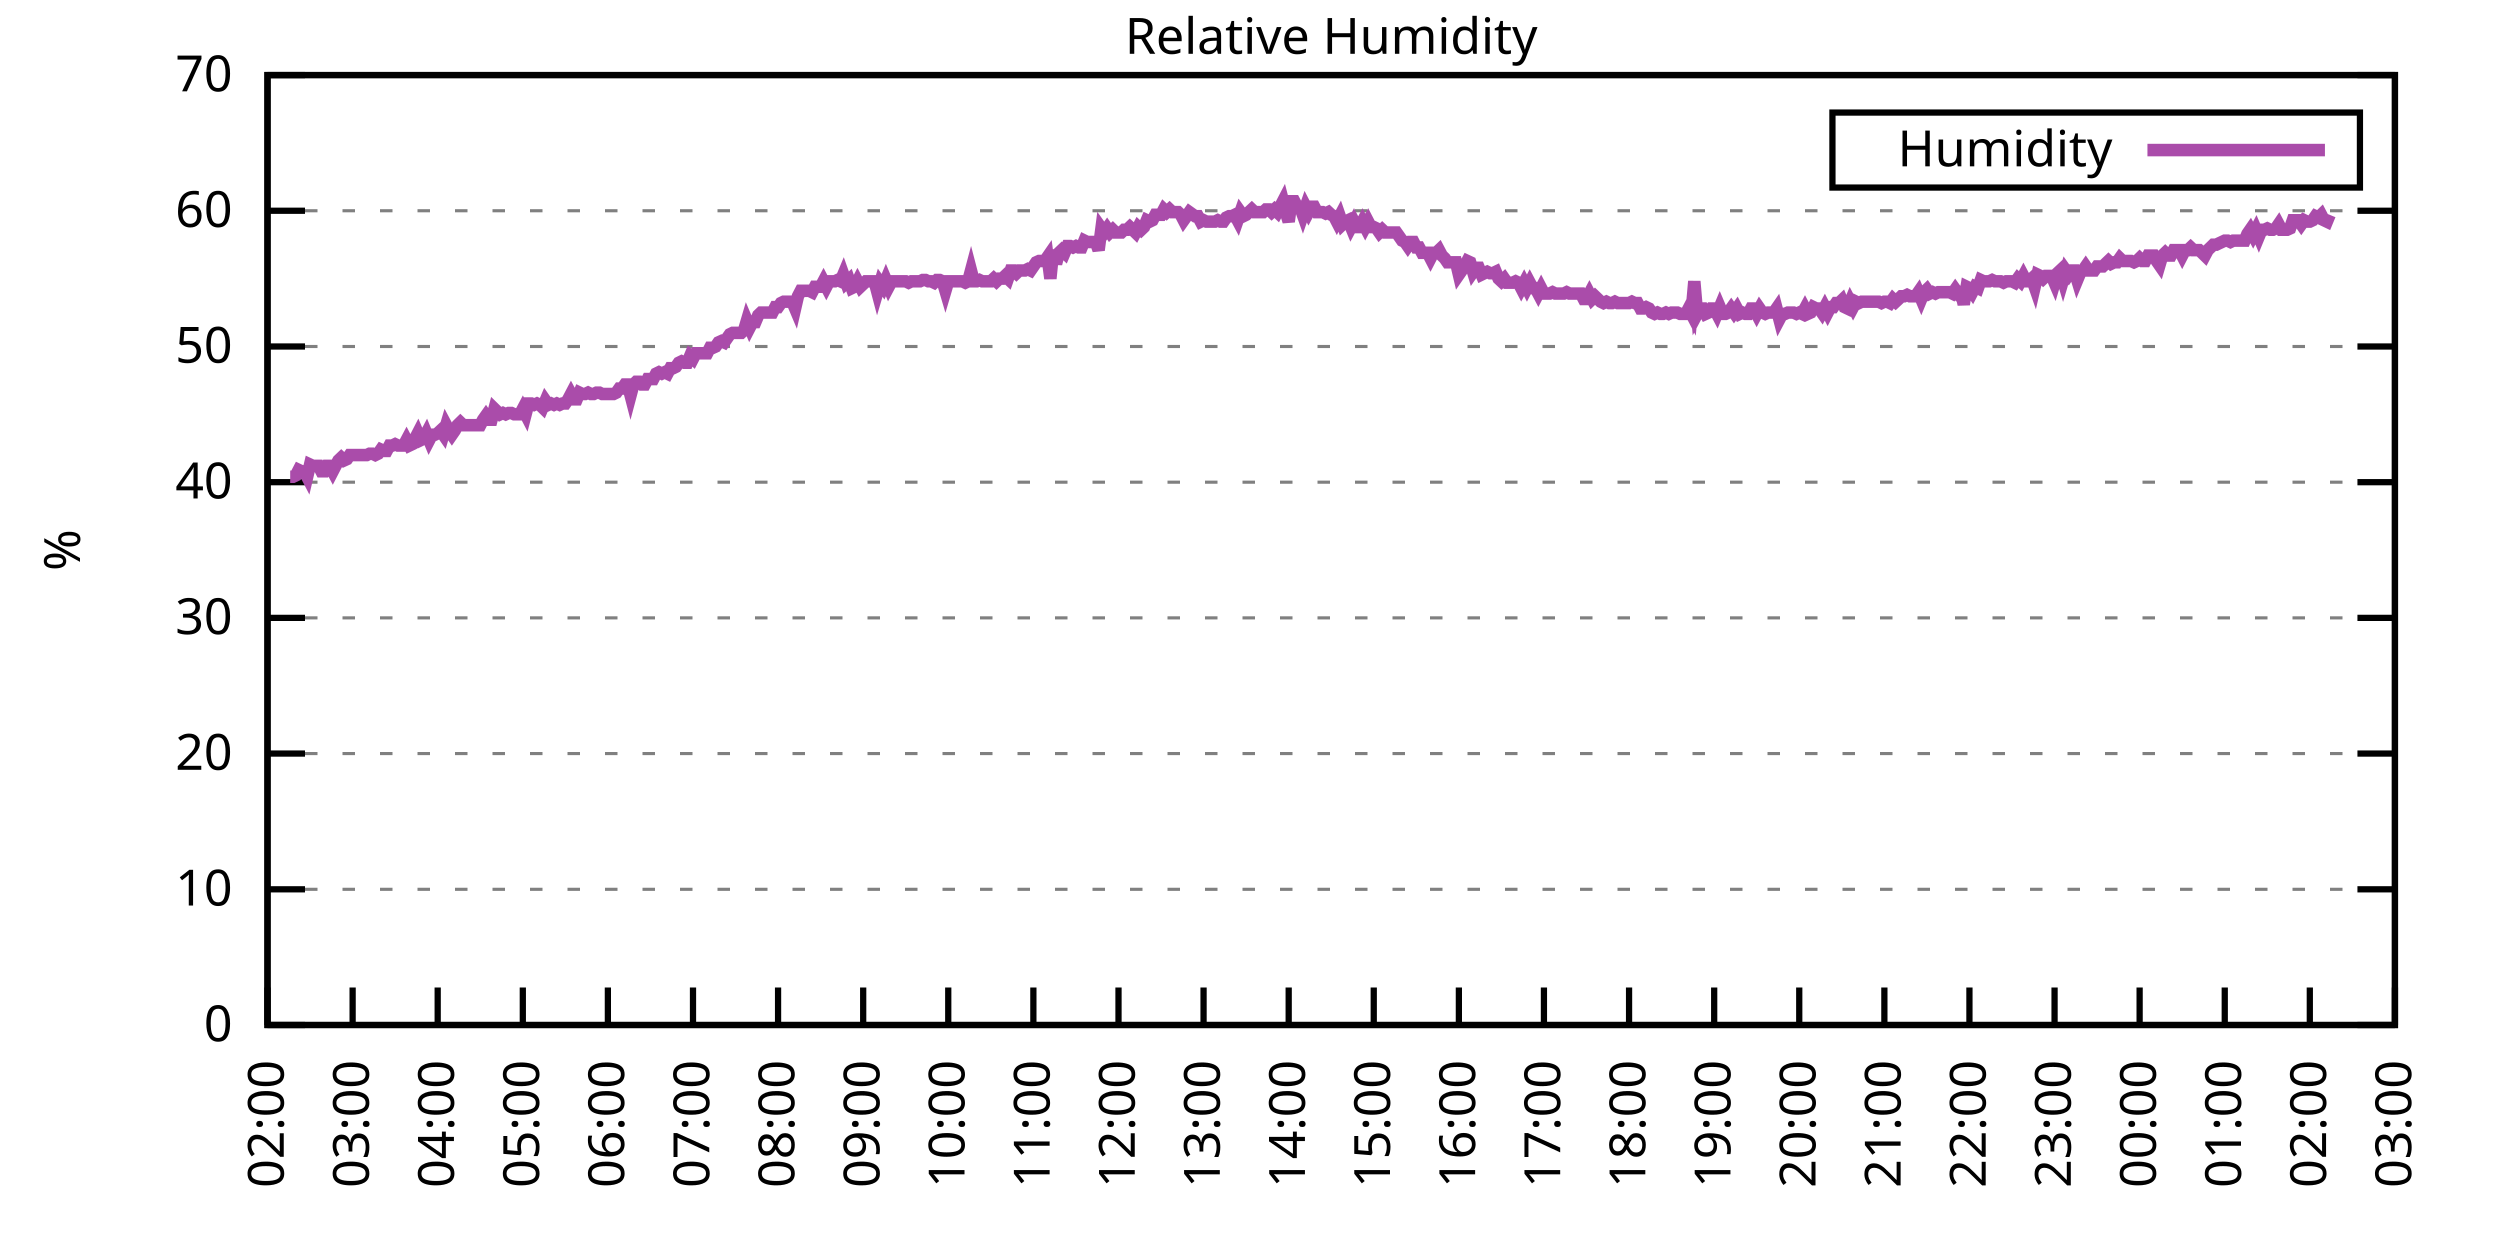
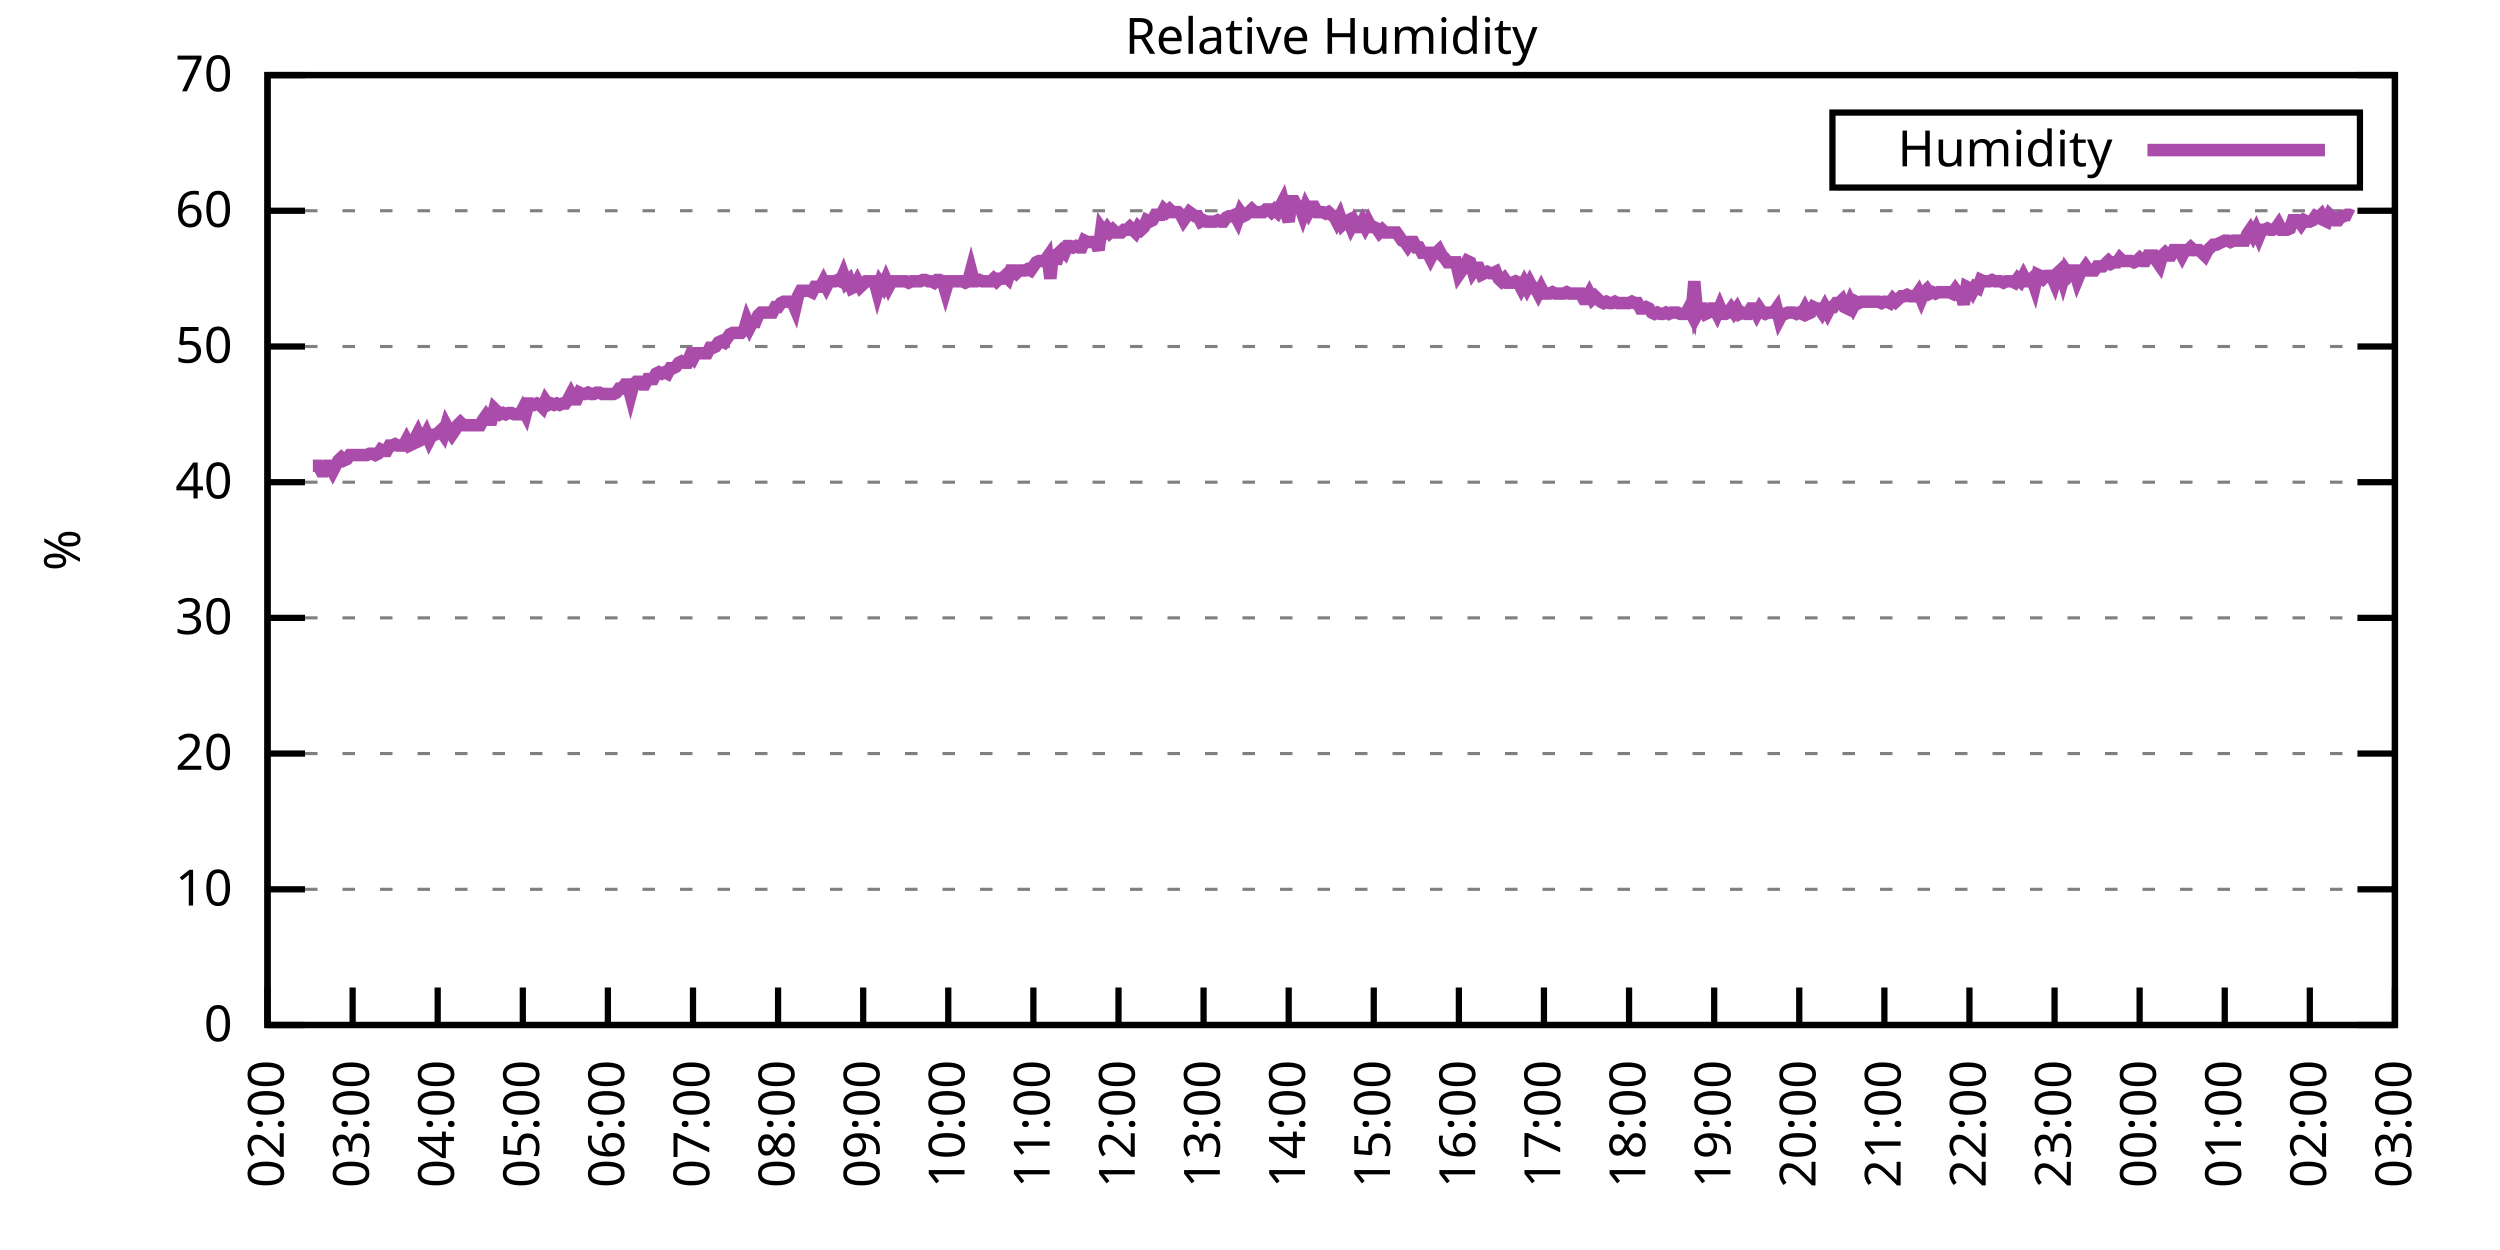
<svg xmlns="http://www.w3.org/2000/svg" xmlns:xlink="http://www.w3.org/1999/xlink" width="400" height="200" viewBox="0 0 400 200">
  <g id="gnuplot_canvas">
    <rect x="0" y="0" width="400" height="200" fill="none" />
    <defs>
      <circle id="gpDot" r="0.5" stroke-width="0.5" stroke="currentColor" />
      <path id="gpPt0" stroke-width="0.333" stroke="currentColor" d="M-1,0 h2 M0,-1 v2" />
      <path id="gpPt1" stroke-width="0.333" stroke="currentColor" d="M-1,-1 L1,1 M1,-1 L-1,1" />
      <path id="gpPt2" stroke-width="0.333" stroke="currentColor" d="M-1,0 L1,0 M0,-1 L0,1 M-1,-1 L1,1 M-1,1 L1,-1" />
      <rect id="gpPt3" stroke-width="0.333" stroke="currentColor" x="-1" y="-1" width="2" height="2" />
      <rect id="gpPt4" stroke-width="0.333" stroke="currentColor" fill="currentColor" x="-1" y="-1" width="2" height="2" />
      <circle id="gpPt5" stroke-width="0.333" stroke="currentColor" cx="0" cy="0" r="1" />
      <use xlink:href="#gpPt5" id="gpPt6" fill="currentColor" stroke="none" />
      <path id="gpPt7" stroke-width="0.333" stroke="currentColor" d="M0,-1.33 L-1.33,0.67 L1.33,0.67 z" />
      <use xlink:href="#gpPt7" id="gpPt8" fill="currentColor" stroke="none" />
      <use xlink:href="#gpPt7" id="gpPt9" stroke="currentColor" transform="rotate(180)" />
      <use xlink:href="#gpPt9" id="gpPt10" fill="currentColor" stroke="none" />
      <use xlink:href="#gpPt3" id="gpPt11" stroke="currentColor" transform="rotate(45)" />
      <use xlink:href="#gpPt11" id="gpPt12" fill="currentColor" stroke="none" />
      <path id="gpPt13" stroke-width="0.333" stroke="currentColor" d="M0,1.330 L1.265,0.411 L0.782,-1.067 L-0.782,-1.076 L-1.265,0.411 z" />
      <use xlink:href="#gpPt13" id="gpPt14" fill="currentColor" stroke="none" />
      <filter id="textbox" filterUnits="objectBoundingBox" x="0" y="0" height="1" width="1">
        <feFlood flood-color="white" flood-opacity="1" result="bgnd" />
        <feComposite in="SourceGraphic" in2="bgnd" operator="atop" />
      </filter>
      <filter id="greybox" filterUnits="objectBoundingBox" x="0" y="0" height="1" width="1">
        <feFlood flood-color="lightgrey" flood-opacity="1" result="grey" />
        <feComposite in="SourceGraphic" in2="grey" operator="atop" />
      </filter>
    </defs>
    <g fill="none" color="white" stroke="currentColor" stroke-width="1.00" stroke-linecap="butt" stroke-linejoin="miter">
</g>
    <g fill="none" color="black" stroke="currentColor" stroke-width="1.00" stroke-linecap="butt" stroke-linejoin="miter">
      <g stroke="none" shape-rendering="crispEdges">
        <polygon fill="rgb(255, 255, 255)" points="42.80,164.00 383.18,164.00 383.18,12.02 42.80,12.02 " />
      </g>
    </g>
    <g fill="none" color="black" stroke="currentColor" stroke-width="1.00" stroke-linecap="butt" stroke-linejoin="miter">
</g>
    <g fill="none" color="black" stroke="black" stroke-width="0.50" stroke-linecap="butt" stroke-linejoin="miter">
</g>
    <g fill="none" color="gray" stroke="currentColor" stroke-width="0.50" stroke-linecap="butt" stroke-linejoin="miter">
      <path stroke="gray" stroke-dasharray="2,4" class="gridline" d="M42.80,164.00 L383.19,164.00  " />
    </g>
    <g fill="none" color="gray" stroke="gray" stroke-width="1.00" stroke-linecap="butt" stroke-linejoin="miter">
</g>
    <g fill="none" color="black" stroke="currentColor" stroke-width="1.00" stroke-linecap="butt" stroke-linejoin="miter">
      <path stroke="black" d="M42.80,164.00 L48.80,164.00 M383.19,164.00 L377.19,164.00  " />
      <g transform="translate(37.20,166.60)" stroke="none" fill="black" font-family="Sans" font-size="8.00" text-anchor="end">
        <text>
          <tspan font-family="Sans"> 0</tspan>
        </text>
      </g>
    </g>
    <g fill="none" color="black" stroke="currentColor" stroke-width="1.00" stroke-linecap="butt" stroke-linejoin="miter">
</g>
    <g fill="none" color="black" stroke="black" stroke-width="0.50" stroke-linecap="butt" stroke-linejoin="miter">
</g>
    <g fill="none" color="gray" stroke="currentColor" stroke-width="0.50" stroke-linecap="butt" stroke-linejoin="miter">
      <path stroke="gray" stroke-dasharray="2,4" class="gridline" d="M42.80,142.29 L383.19,142.29  " />
    </g>
    <g fill="none" color="gray" stroke="gray" stroke-width="1.00" stroke-linecap="butt" stroke-linejoin="miter">
</g>
    <g fill="none" color="black" stroke="currentColor" stroke-width="1.00" stroke-linecap="butt" stroke-linejoin="miter">
      <path stroke="black" d="M42.80,142.29 L48.80,142.29 M383.19,142.29 L377.19,142.29  " />
      <g transform="translate(37.20,144.89)" stroke="none" fill="black" font-family="Sans" font-size="8.00" text-anchor="end">
        <text>
          <tspan font-family="Sans"> 10</tspan>
        </text>
      </g>
    </g>
    <g fill="none" color="black" stroke="currentColor" stroke-width="1.00" stroke-linecap="butt" stroke-linejoin="miter">
</g>
    <g fill="none" color="black" stroke="black" stroke-width="0.50" stroke-linecap="butt" stroke-linejoin="miter">
</g>
    <g fill="none" color="gray" stroke="currentColor" stroke-width="0.50" stroke-linecap="butt" stroke-linejoin="miter">
      <path stroke="gray" stroke-dasharray="2,4" class="gridline" d="M42.80,120.57 L383.19,120.57  " />
    </g>
    <g fill="none" color="gray" stroke="gray" stroke-width="1.00" stroke-linecap="butt" stroke-linejoin="miter">
</g>
    <g fill="none" color="black" stroke="currentColor" stroke-width="1.00" stroke-linecap="butt" stroke-linejoin="miter">
      <path stroke="black" d="M42.80,120.57 L48.80,120.57 M383.19,120.57 L377.19,120.57  " />
      <g transform="translate(37.20,123.17)" stroke="none" fill="black" font-family="Sans" font-size="8.00" text-anchor="end">
        <text>
          <tspan font-family="Sans"> 20</tspan>
        </text>
      </g>
    </g>
    <g fill="none" color="black" stroke="currentColor" stroke-width="1.00" stroke-linecap="butt" stroke-linejoin="miter">
</g>
    <g fill="none" color="black" stroke="black" stroke-width="0.50" stroke-linecap="butt" stroke-linejoin="miter">
</g>
    <g fill="none" color="gray" stroke="currentColor" stroke-width="0.50" stroke-linecap="butt" stroke-linejoin="miter">
      <path stroke="gray" stroke-dasharray="2,4" class="gridline" d="M42.80,98.86 L383.19,98.86  " />
    </g>
    <g fill="none" color="gray" stroke="gray" stroke-width="1.00" stroke-linecap="butt" stroke-linejoin="miter">
</g>
    <g fill="none" color="black" stroke="currentColor" stroke-width="1.00" stroke-linecap="butt" stroke-linejoin="miter">
      <path stroke="black" d="M42.80,98.86 L48.80,98.86 M383.19,98.86 L377.19,98.86  " />
      <g transform="translate(37.20,101.46)" stroke="none" fill="black" font-family="Sans" font-size="8.00" text-anchor="end">
        <text>
          <tspan font-family="Sans"> 30</tspan>
        </text>
      </g>
    </g>
    <g fill="none" color="black" stroke="currentColor" stroke-width="1.00" stroke-linecap="butt" stroke-linejoin="miter">
</g>
    <g fill="none" color="black" stroke="black" stroke-width="0.50" stroke-linecap="butt" stroke-linejoin="miter">
</g>
    <g fill="none" color="gray" stroke="currentColor" stroke-width="0.50" stroke-linecap="butt" stroke-linejoin="miter">
      <path stroke="gray" stroke-dasharray="2,4" class="gridline" d="M42.80,77.15 L383.19,77.15  " />
    </g>
    <g fill="none" color="gray" stroke="gray" stroke-width="1.00" stroke-linecap="butt" stroke-linejoin="miter">
</g>
    <g fill="none" color="black" stroke="currentColor" stroke-width="1.00" stroke-linecap="butt" stroke-linejoin="miter">
      <path stroke="black" d="M42.80,77.15 L48.80,77.15 M383.19,77.15 L377.19,77.15  " />
      <g transform="translate(37.20,79.75)" stroke="none" fill="black" font-family="Sans" font-size="8.00" text-anchor="end">
        <text>
          <tspan font-family="Sans"> 40</tspan>
        </text>
      </g>
    </g>
    <g fill="none" color="black" stroke="currentColor" stroke-width="1.00" stroke-linecap="butt" stroke-linejoin="miter">
</g>
    <g fill="none" color="black" stroke="black" stroke-width="0.50" stroke-linecap="butt" stroke-linejoin="miter">
</g>
    <g fill="none" color="gray" stroke="currentColor" stroke-width="0.50" stroke-linecap="butt" stroke-linejoin="miter">
      <path stroke="gray" stroke-dasharray="2,4" class="gridline" d="M42.80,55.44 L383.19,55.44  " />
    </g>
    <g fill="none" color="gray" stroke="gray" stroke-width="1.00" stroke-linecap="butt" stroke-linejoin="miter">
</g>
    <g fill="none" color="black" stroke="currentColor" stroke-width="1.00" stroke-linecap="butt" stroke-linejoin="miter">
      <path stroke="black" d="M42.80,55.44 L48.80,55.44 M383.19,55.44 L377.19,55.44  " />
      <g transform="translate(37.20,58.04)" stroke="none" fill="black" font-family="Sans" font-size="8.00" text-anchor="end">
        <text>
          <tspan font-family="Sans"> 50</tspan>
        </text>
      </g>
    </g>
    <g fill="none" color="black" stroke="currentColor" stroke-width="1.00" stroke-linecap="butt" stroke-linejoin="miter">
</g>
    <g fill="none" color="black" stroke="black" stroke-width="0.50" stroke-linecap="butt" stroke-linejoin="miter">
</g>
    <g fill="none" color="gray" stroke="currentColor" stroke-width="0.50" stroke-linecap="butt" stroke-linejoin="miter">
      <path stroke="gray" stroke-dasharray="2,4" class="gridline" d="M42.80,33.72 L383.19,33.72  " />
    </g>
    <g fill="none" color="gray" stroke="gray" stroke-width="1.00" stroke-linecap="butt" stroke-linejoin="miter">
</g>
    <g fill="none" color="black" stroke="currentColor" stroke-width="1.00" stroke-linecap="butt" stroke-linejoin="miter">
      <path stroke="black" d="M42.80,33.72 L48.80,33.72 M383.19,33.72 L377.19,33.72  " />
      <g transform="translate(37.20,36.32)" stroke="none" fill="black" font-family="Sans" font-size="8.00" text-anchor="end">
        <text>
          <tspan font-family="Sans"> 60</tspan>
        </text>
      </g>
    </g>
    <g fill="none" color="black" stroke="currentColor" stroke-width="1.00" stroke-linecap="butt" stroke-linejoin="miter">
</g>
    <g fill="none" color="black" stroke="black" stroke-width="0.50" stroke-linecap="butt" stroke-linejoin="miter">
</g>
    <g fill="none" color="gray" stroke="currentColor" stroke-width="0.50" stroke-linecap="butt" stroke-linejoin="miter">
      <path stroke="gray" stroke-dasharray="2,4" class="gridline" d="M42.80,12.01 L383.19,12.01  " />
    </g>
    <g fill="none" color="gray" stroke="gray" stroke-width="1.00" stroke-linecap="butt" stroke-linejoin="miter">
</g>
    <g fill="none" color="black" stroke="currentColor" stroke-width="1.00" stroke-linecap="butt" stroke-linejoin="miter">
      <path stroke="black" d="M42.80,12.01 L48.80,12.01 M383.19,12.01 L377.19,12.01  " />
      <g transform="translate(37.20,14.61)" stroke="none" fill="black" font-family="Sans" font-size="8.00" text-anchor="end">
        <text>
          <tspan font-family="Sans"> 70</tspan>
        </text>
      </g>
    </g>
    <g fill="none" color="black" stroke="currentColor" stroke-width="1.00" stroke-linecap="butt" stroke-linejoin="miter">
      <path stroke="black" d="M42.80,164.00 L42.80,158.00  " />
      <g transform="translate(45.40,169.60) rotate(270.00)" stroke="none" fill="black" font-family="Sans" font-size="8.00" text-anchor="end">
        <text>
          <tspan font-family="Sans">02:00</tspan>
        </text>
      </g>
    </g>
    <g fill="none" color="black" stroke="currentColor" stroke-width="1.00" stroke-linecap="butt" stroke-linejoin="miter">
      <path stroke="black" d="M56.42,164.00 L56.42,158.00  " />
      <g transform="translate(59.02,169.60) rotate(270.00)" stroke="none" fill="black" font-family="Sans" font-size="8.00" text-anchor="end">
        <text>
          <tspan font-family="Sans">03:00</tspan>
        </text>
      </g>
    </g>
    <g fill="none" color="black" stroke="currentColor" stroke-width="1.00" stroke-linecap="butt" stroke-linejoin="miter">
      <path stroke="black" d="M70.03,164.00 L70.03,158.00  " />
      <g transform="translate(72.63,169.60) rotate(270.00)" stroke="none" fill="black" font-family="Sans" font-size="8.00" text-anchor="end">
        <text>
          <tspan font-family="Sans">04:00</tspan>
        </text>
      </g>
    </g>
    <g fill="none" color="black" stroke="currentColor" stroke-width="1.00" stroke-linecap="butt" stroke-linejoin="miter">
      <path stroke="black" d="M83.65,164.00 L83.65,158.00  " />
      <g transform="translate(86.25,169.60) rotate(270.00)" stroke="none" fill="black" font-family="Sans" font-size="8.00" text-anchor="end">
        <text>
          <tspan font-family="Sans">05:00</tspan>
        </text>
      </g>
    </g>
    <g fill="none" color="black" stroke="currentColor" stroke-width="1.00" stroke-linecap="butt" stroke-linejoin="miter">
      <path stroke="black" d="M97.26,164.00 L97.26,158.00  " />
      <g transform="translate(99.86,169.60) rotate(270.00)" stroke="none" fill="black" font-family="Sans" font-size="8.00" text-anchor="end">
        <text>
          <tspan font-family="Sans">06:00</tspan>
        </text>
      </g>
    </g>
    <g fill="none" color="black" stroke="currentColor" stroke-width="1.00" stroke-linecap="butt" stroke-linejoin="miter">
      <path stroke="black" d="M110.88,164.00 L110.88,158.00  " />
      <g transform="translate(113.48,169.60) rotate(270.00)" stroke="none" fill="black" font-family="Sans" font-size="8.00" text-anchor="end">
        <text>
          <tspan font-family="Sans">07:00</tspan>
        </text>
      </g>
    </g>
    <g fill="none" color="black" stroke="currentColor" stroke-width="1.00" stroke-linecap="butt" stroke-linejoin="miter">
      <path stroke="black" d="M124.49,164.00 L124.49,158.00  " />
      <g transform="translate(127.09,169.60) rotate(270.00)" stroke="none" fill="black" font-family="Sans" font-size="8.00" text-anchor="end">
        <text>
          <tspan font-family="Sans">08:00</tspan>
        </text>
      </g>
    </g>
    <g fill="none" color="black" stroke="currentColor" stroke-width="1.00" stroke-linecap="butt" stroke-linejoin="miter">
      <path stroke="black" d="M138.11,164.00 L138.11,158.00  " />
      <g transform="translate(140.71,169.60) rotate(270.00)" stroke="none" fill="black" font-family="Sans" font-size="8.00" text-anchor="end">
        <text>
          <tspan font-family="Sans">09:00</tspan>
        </text>
      </g>
    </g>
    <g fill="none" color="black" stroke="currentColor" stroke-width="1.00" stroke-linecap="butt" stroke-linejoin="miter">
      <path stroke="black" d="M151.72,164.00 L151.72,158.00  " />
      <g transform="translate(154.32,169.60) rotate(270.00)" stroke="none" fill="black" font-family="Sans" font-size="8.00" text-anchor="end">
        <text>
          <tspan font-family="Sans">10:00</tspan>
        </text>
      </g>
    </g>
    <g fill="none" color="black" stroke="currentColor" stroke-width="1.00" stroke-linecap="butt" stroke-linejoin="miter">
      <path stroke="black" d="M165.34,164.00 L165.34,158.00  " />
      <g transform="translate(167.94,169.60) rotate(270.00)" stroke="none" fill="black" font-family="Sans" font-size="8.00" text-anchor="end">
        <text>
          <tspan font-family="Sans">11:00</tspan>
        </text>
      </g>
    </g>
    <g fill="none" color="black" stroke="currentColor" stroke-width="1.00" stroke-linecap="butt" stroke-linejoin="miter">
      <path stroke="black" d="M178.96,164.00 L178.96,158.00  " />
      <g transform="translate(181.56,169.60) rotate(270.00)" stroke="none" fill="black" font-family="Sans" font-size="8.00" text-anchor="end">
        <text>
          <tspan font-family="Sans">12:00</tspan>
        </text>
      </g>
    </g>
    <g fill="none" color="black" stroke="currentColor" stroke-width="1.00" stroke-linecap="butt" stroke-linejoin="miter">
      <path stroke="black" d="M192.57,164.00 L192.57,158.00  " />
      <g transform="translate(195.17,169.60) rotate(270.00)" stroke="none" fill="black" font-family="Sans" font-size="8.00" text-anchor="end">
        <text>
          <tspan font-family="Sans">13:00</tspan>
        </text>
      </g>
    </g>
    <g fill="none" color="black" stroke="currentColor" stroke-width="1.00" stroke-linecap="butt" stroke-linejoin="miter">
      <path stroke="black" d="M206.19,164.00 L206.19,158.00  " />
      <g transform="translate(208.79,169.60) rotate(270.00)" stroke="none" fill="black" font-family="Sans" font-size="8.00" text-anchor="end">
        <text>
          <tspan font-family="Sans">14:00</tspan>
        </text>
      </g>
    </g>
    <g fill="none" color="black" stroke="currentColor" stroke-width="1.00" stroke-linecap="butt" stroke-linejoin="miter">
      <path stroke="black" d="M219.80,164.00 L219.80,158.00  " />
      <g transform="translate(222.40,169.60) rotate(270.00)" stroke="none" fill="black" font-family="Sans" font-size="8.00" text-anchor="end">
        <text>
          <tspan font-family="Sans">15:00</tspan>
        </text>
      </g>
    </g>
    <g fill="none" color="black" stroke="currentColor" stroke-width="1.00" stroke-linecap="butt" stroke-linejoin="miter">
      <path stroke="black" d="M233.42,164.00 L233.42,158.00  " />
      <g transform="translate(236.02,169.60) rotate(270.00)" stroke="none" fill="black" font-family="Sans" font-size="8.00" text-anchor="end">
        <text>
          <tspan font-family="Sans">16:00</tspan>
        </text>
      </g>
    </g>
    <g fill="none" color="black" stroke="currentColor" stroke-width="1.00" stroke-linecap="butt" stroke-linejoin="miter">
      <path stroke="black" d="M247.03,164.00 L247.03,158.00  " />
      <g transform="translate(249.63,169.60) rotate(270.00)" stroke="none" fill="black" font-family="Sans" font-size="8.00" text-anchor="end">
        <text>
          <tspan font-family="Sans">17:00</tspan>
        </text>
      </g>
    </g>
    <g fill="none" color="black" stroke="currentColor" stroke-width="1.00" stroke-linecap="butt" stroke-linejoin="miter">
      <path stroke="black" d="M260.65,164.00 L260.65,158.00  " />
      <g transform="translate(263.25,169.60) rotate(270.00)" stroke="none" fill="black" font-family="Sans" font-size="8.00" text-anchor="end">
        <text>
          <tspan font-family="Sans">18:00</tspan>
        </text>
      </g>
    </g>
    <g fill="none" color="black" stroke="currentColor" stroke-width="1.00" stroke-linecap="butt" stroke-linejoin="miter">
      <path stroke="black" d="M274.27,164.00 L274.27,158.00  " />
      <g transform="translate(276.87,169.60) rotate(270.00)" stroke="none" fill="black" font-family="Sans" font-size="8.00" text-anchor="end">
        <text>
          <tspan font-family="Sans">19:00</tspan>
        </text>
      </g>
    </g>
    <g fill="none" color="black" stroke="currentColor" stroke-width="1.00" stroke-linecap="butt" stroke-linejoin="miter">
      <path stroke="black" d="M287.88,164.00 L287.88,158.00  " />
      <g transform="translate(290.48,169.60) rotate(270.00)" stroke="none" fill="black" font-family="Sans" font-size="8.00" text-anchor="end">
        <text>
          <tspan font-family="Sans">20:00</tspan>
        </text>
      </g>
    </g>
    <g fill="none" color="black" stroke="currentColor" stroke-width="1.00" stroke-linecap="butt" stroke-linejoin="miter">
      <path stroke="black" d="M301.50,164.00 L301.50,158.00  " />
      <g transform="translate(304.10,169.60) rotate(270.00)" stroke="none" fill="black" font-family="Sans" font-size="8.00" text-anchor="end">
        <text>
          <tspan font-family="Sans">21:00</tspan>
        </text>
      </g>
    </g>
    <g fill="none" color="black" stroke="currentColor" stroke-width="1.00" stroke-linecap="butt" stroke-linejoin="miter">
      <path stroke="black" d="M315.11,164.00 L315.11,158.00  " />
      <g transform="translate(317.71,169.60) rotate(270.00)" stroke="none" fill="black" font-family="Sans" font-size="8.00" text-anchor="end">
        <text>
          <tspan font-family="Sans">22:00</tspan>
        </text>
      </g>
    </g>
    <g fill="none" color="black" stroke="currentColor" stroke-width="1.00" stroke-linecap="butt" stroke-linejoin="miter">
      <path stroke="black" d="M328.73,164.00 L328.73,158.00  " />
      <g transform="translate(331.33,169.60) rotate(270.00)" stroke="none" fill="black" font-family="Sans" font-size="8.00" text-anchor="end">
        <text>
          <tspan font-family="Sans">23:00</tspan>
        </text>
      </g>
    </g>
    <g fill="none" color="black" stroke="currentColor" stroke-width="1.00" stroke-linecap="butt" stroke-linejoin="miter">
      <path stroke="black" d="M342.34,164.00 L342.34,158.00  " />
      <g transform="translate(344.94,169.60) rotate(270.00)" stroke="none" fill="black" font-family="Sans" font-size="8.00" text-anchor="end">
        <text>
          <tspan font-family="Sans">00:00</tspan>
        </text>
      </g>
    </g>
    <g fill="none" color="black" stroke="currentColor" stroke-width="1.00" stroke-linecap="butt" stroke-linejoin="miter">
      <path stroke="black" d="M355.96,164.00 L355.96,158.00  " />
      <g transform="translate(358.56,169.60) rotate(270.00)" stroke="none" fill="black" font-family="Sans" font-size="8.00" text-anchor="end">
        <text>
          <tspan font-family="Sans">01:00</tspan>
        </text>
      </g>
    </g>
    <g fill="none" color="black" stroke="currentColor" stroke-width="1.00" stroke-linecap="butt" stroke-linejoin="miter">
      <path stroke="black" d="M369.57,164.00 L369.57,158.00  " />
      <g transform="translate(372.17,169.60) rotate(270.00)" stroke="none" fill="black" font-family="Sans" font-size="8.00" text-anchor="end">
        <text>
          <tspan font-family="Sans">02:00</tspan>
        </text>
      </g>
    </g>
    <g fill="none" color="black" stroke="currentColor" stroke-width="1.00" stroke-linecap="butt" stroke-linejoin="miter">
      <path stroke="black" d="M383.19,164.00 L383.19,158.00  " />
      <g transform="translate(385.79,169.60) rotate(270.00)" stroke="none" fill="black" font-family="Sans" font-size="8.00" text-anchor="end">
        <text>
          <tspan font-family="Sans">03:00</tspan>
        </text>
      </g>
    </g>
    <g fill="none" color="black" stroke="currentColor" stroke-width="1.00" stroke-linecap="butt" stroke-linejoin="miter">
</g>
    <g fill="none" color="black" stroke="currentColor" stroke-width="1.00" stroke-linecap="butt" stroke-linejoin="miter">
      <path stroke="black" d="M42.80,12.01 L42.80,164.00 L383.19,164.00 L383.19,12.01 L42.80,12.01 Z  " />
    </g>
    <g fill="none" color="black" stroke="currentColor" stroke-width="1.00" stroke-linecap="butt" stroke-linejoin="miter">
</g>
    <g fill="none" color="black" stroke="currentColor" stroke-width="1.00" stroke-linecap="butt" stroke-linejoin="miter">
      <path stroke="black" d="M293.19,30.01 L293.19,18.01 L377.59,18.01 L377.59,30.01 L293.19,30.01 Z  " />
    </g>
    <g id="Relative_Humidity_plot_1">
      <g fill="none" color="white" stroke="black" stroke-width="2.00" stroke-linecap="butt" stroke-linejoin="miter">
</g>
      <g fill="none" color="black" stroke="currentColor" stroke-width="2.00" stroke-linecap="butt" stroke-linejoin="miter">
        <g transform="translate(337.99,26.61)" stroke="none" fill="black" font-family="Sans" font-size="8.00" text-anchor="end">
          <text>
            <tspan font-family="Sans">Humidity</tspan>
          </text>
        </g>
      </g>
      <g fill="none" color="black" stroke="currentColor" stroke-width="2.00" stroke-linecap="butt" stroke-linejoin="miter">
-         <path stroke="rgb(170,  76, 170)" d="M343.59,24.01 L371.99,24.01 M46.43,76.28 L46.88,76.28 L47.34,76.06 L47.79,75.19 L48.25,75.41 L48.70,75.41   L49.15,76.28 L49.61,74.33 L50.06,74.54 L50.52,74.54 L50.97,74.54 L51.42,75.41 L51.88,75.41 L52.33,74.54   L52.78,74.54 L53.24,75.41 L53.69,74.54 L54.15,73.67 L54.60,73.24 L55.05,73.67 L55.51,73.46 L55.96,72.81   L56.42,72.81 L56.87,72.81 L57.32,72.81 L57.78,72.81 L58.23,72.81 L58.68,72.81 L59.14,72.59 L59.59,72.59   L60.05,72.81 L60.50,72.59 L60.95,71.94 L61.41,72.15 L61.86,72.15 L62.32,71.29 L62.77,71.29 L63.22,71.07   L63.68,71.29 L64.13,71.29 L64.58,71.29 L65.04,70.42 L65.49,71.29 L65.95,71.07 L66.40,70.20 L66.85,69.33   L67.31,70.42 L67.76,70.20 L68.22,69.33 L68.67,70.42 L69.12,69.55 L69.58,69.55 L70.03,69.33 L70.49,68.90   L70.94,69.55 L71.39,68.03 L71.85,68.90 L72.30,69.55 L72.75,68.90 L73.21,68.03 L73.66,67.59 L74.12,68.03   L74.57,68.03 L75.02,68.03 L75.48,68.03 L75.93,68.03 L76.39,68.03 L76.84,68.03 L77.29,67.16 L77.75,66.51   L78.20,67.16 L78.65,67.16 L79.11,65.42 L79.56,65.86 L80.02,66.29 L80.47,66.08 L80.92,66.29 L81.38,66.08   L81.83,66.08 L82.29,66.29 L82.74,66.29 L83.19,66.29 L83.65,65.42 L84.10,66.29 L84.55,64.56 L85.01,64.56   L85.46,64.77 L85.92,64.56 L86.37,64.77 L86.82,65.21 L87.28,64.12 L87.73,64.77 L88.19,64.56 L88.64,64.77   L89.09,64.56 L89.55,64.77 L90.00,64.56 L90.45,64.56 L90.91,63.90 L91.36,63.04 L91.82,63.90 L92.27,63.90   L92.72,62.82 L93.18,63.04 L93.63,63.04 L94.09,62.82 L94.54,63.04 L94.99,63.04 L95.45,62.82 L95.90,62.82   L96.35,63.04 L96.81,63.04 L97.26,63.04 L97.72,63.04 L98.17,63.04 L98.62,62.82 L99.08,62.17 L99.53,62.17   L99.99,61.52 L100.44,61.52 L100.89,63.25 L101.35,61.52 L101.80,61.08 L102.25,61.08 L102.71,61.52 L103.16,61.52   L103.62,60.65 L104.07,60.65 L104.52,60.65 L104.98,59.78 L105.43,59.56 L105.89,59.78 L106.34,59.56 L106.79,59.78   L107.25,58.91 L107.70,58.91 L108.15,58.69 L108.61,58.04 L109.06,57.82 L109.52,58.04 L109.97,58.04 L110.42,56.96   L110.88,57.39 L111.33,56.52 L111.79,56.52 L112.24,56.52 L112.69,56.52 L113.15,56.52 L113.60,55.65 L114.05,55.65   L114.51,55.44 L114.96,54.78 L115.42,54.57 L115.87,54.78 L116.32,54.13 L116.78,53.48 L117.23,53.26 L117.69,53.26   L118.14,53.26 L118.59,53.26 L119.05,52.83 L119.50,51.31 L119.96,52.40 L120.41,51.53 L120.86,51.53 L121.32,50.44   L121.77,50.01 L122.22,50.01 L122.68,50.01 L123.13,50.01 L123.59,50.01 L124.04,49.14 L124.49,49.14 L124.95,48.49   L125.40,48.27 L125.86,48.27 L126.31,48.27 L126.76,48.27 L127.22,49.36 L127.67,47.40 L128.12,46.53 L128.58,46.53   L129.03,46.53 L129.49,46.53 L129.94,46.75 L130.39,45.88 L130.85,45.88 L131.30,45.88 L131.76,45.01 L132.21,45.88   L132.66,45.01 L133.12,45.01 L133.57,45.01 L134.02,44.80 L134.48,45.01 L134.93,43.93 L135.39,45.23 L135.84,44.80   L136.29,46.10 L136.75,45.88 L137.20,45.01 L137.66,45.88 L138.11,45.45 L138.56,45.01 L139.02,45.01 L139.47,45.01   L139.92,45.01 L140.38,46.75 L140.83,45.23 L141.29,45.88 L141.74,44.80 L142.19,45.88 L142.65,45.01 L143.10,45.01   L143.56,45.01 L144.01,45.01 L144.46,45.01 L144.92,45.01 L145.37,45.23 L145.82,45.01 L146.28,45.01 L146.73,45.01   L147.19,45.01 L147.64,44.80 L148.09,44.80 L148.55,45.01 L149.00,45.01 L149.46,45.23 L149.91,44.80 L150.36,44.80   L150.82,45.01 L151.27,46.53 L151.72,45.01 L152.18,45.01 L152.63,45.01 L153.09,45.01 L153.54,45.01 L153.99,45.01   L154.45,45.23 L154.90,45.01 L155.36,43.28 L155.81,45.01 L156.26,45.01 L156.72,44.80 L157.17,45.01 L157.62,45.01   L158.08,45.01 L158.53,45.01 L158.99,44.58 L159.44,45.01 L159.89,44.58 L160.35,44.58 L160.80,44.15 L161.26,44.58   L161.71,43.28 L162.16,43.28 L162.62,43.71 L163.07,43.28 L163.52,43.28 L163.98,43.28 L164.43,43.06 L164.89,43.28   L165.34,42.63 L165.79,41.97 L166.25,41.76 L166.70,41.76 L167.16,41.76 L167.61,41.11 L168.06,44.58 L168.52,40.02   L168.97,42.19 L169.43,40.45 L169.88,40.02 L170.33,40.45 L170.79,39.37 L171.24,39.37 L171.69,39.59 L172.15,39.37   L172.60,39.59 L173.06,39.59 L173.51,38.50 L173.96,38.72 L174.42,38.72 L174.87,38.72 L175.33,38.72 L175.78,40.02   L176.23,36.55 L176.69,37.20 L177.14,36.55 L177.59,37.20 L178.05,36.76 L178.50,37.20 L178.96,37.20 L179.41,37.20   L179.86,36.76 L180.32,36.76 L180.77,36.33 L181.23,36.76 L181.68,37.20 L182.13,36.33 L182.59,36.76 L183.04,36.33   L183.49,35.24 L183.95,35.46 L184.40,35.24 L184.86,34.37 L185.31,34.37 L185.76,34.37 L186.22,33.51 L186.67,33.94   L187.13,33.51 L187.58,33.94 L188.03,33.94 L188.49,33.94 L188.94,34.37 L189.39,35.24 L189.85,34.59 L190.30,33.94   L191.21,34.59 L191.66,34.59 L192.12,35.46 L192.57,35.24 L193.03,35.46 L193.48,35.46 L193.93,35.46 L194.39,35.46   L194.84,35.24 L195.29,35.46 L195.75,35.46 L196.20,34.81 L196.66,34.59 L197.11,34.59 L197.56,34.37 L198.02,35.24   L198.47,33.94 L198.93,34.59 L199.38,34.37 L199.83,33.94 L200.29,33.51 L200.74,33.94 L201.19,33.94 L201.65,33.94   L202.10,33.94 L202.56,33.51 L203.01,33.51 L203.46,33.94 L203.92,33.51 L204.37,33.94 L204.83,33.07 L205.28,32.20   L205.73,33.94 L206.19,35.46 L206.64,32.20 L207.09,32.20 L207.55,33.07 L208.00,33.07 L208.46,34.37 L208.91,33.07   L209.36,33.94 L209.82,33.07 L210.27,33.07 L210.73,33.94 L211.18,33.94 L211.63,33.94 L212.09,34.16 L212.54,33.94   L213.00,34.37 L213.45,34.59 L213.90,35.46 L214.36,34.59 L214.81,35.89 L215.26,35.46 L215.72,35.24 L216.17,36.33   L216.63,35.46 L217.08,36.33 L217.53,36.33 L217.99,35.46 L218.44,36.33 L218.90,35.46 L219.35,36.33 L219.80,36.33   L220.26,36.55 L220.71,37.20 L221.16,36.76 L221.62,37.20 L222.07,37.20 L222.53,37.20 L222.98,37.20 L223.43,37.20   L223.89,37.85 L224.34,38.50 L224.80,38.72 L225.25,39.37 L225.70,38.72 L226.16,38.72 L226.61,39.59 L227.06,39.59   L227.52,40.45 L227.97,40.45 L228.43,40.45 L228.88,41.32 L229.33,40.45 L229.79,40.45 L230.24,40.02 L230.70,40.89   L231.15,41.32 L231.60,41.97 L232.06,41.97 L232.51,41.97 L232.96,41.97 L233.42,43.93 L233.87,43.28 L234.33,42.63   L234.78,41.76 L235.23,41.97 L235.69,43.49 L236.14,42.84 L236.60,42.84 L237.05,43.93 L237.50,43.71 L237.96,43.49   L238.41,43.71 L238.86,43.71 L239.32,43.49 L239.77,44.58 L240.23,45.01 L240.68,44.58 L241.13,45.23 L241.59,45.23   L242.04,45.23 L242.50,45.01 L242.95,45.23 L243.40,46.10 L243.86,45.23 L244.31,46.10 L244.76,45.23 L245.22,46.10   L245.67,46.10 L246.13,46.97 L246.58,46.10 L247.03,46.97 L247.49,46.97 L247.94,46.97 L248.40,46.75 L248.85,46.97   L249.30,46.97 L249.76,46.97 L250.21,46.97 L250.66,46.75 L251.12,46.97 L251.57,46.97 L252.03,46.97 L252.48,46.97   L252.93,46.97 L253.39,47.84 L253.84,47.84 L254.30,46.97 L254.75,47.84 L255.20,47.40 L255.66,47.84 L256.11,48.27   L256.56,48.49 L257.02,48.27 L257.47,48.49 L257.93,48.49 L258.38,48.27 L258.83,48.49 L259.29,48.49 L259.74,48.49   L260.20,48.49 L260.65,48.49 L261.10,48.27 L261.56,48.49 L262.01,48.49 L262.47,49.36 L262.92,49.36 L263.37,49.14   L263.83,49.36 L264.28,50.01 L264.73,50.22 L265.19,50.01 L265.64,50.22 L266.10,50.22 L266.55,50.01 L267.00,50.22   L267.46,50.01 L267.91,50.01 L268.37,50.01 L268.82,50.22 L269.27,50.22 L269.73,50.22 L270.18,49.36 L270.63,50.22   L271.09,45.01 L271.54,50.22 L272.00,49.36 L272.45,49.36 L272.90,50.22 L273.36,50.01 L273.81,49.36 L274.27,49.36   L274.72,50.22 L275.17,49.14 L275.63,50.22 L276.08,50.22 L276.53,50.01 L276.99,49.36 L277.44,50.01 L277.90,49.36   L278.35,50.22 L278.80,50.01 L279.26,50.22 L279.71,50.22 L280.17,49.36 L280.62,49.36 L281.07,50.22 L281.53,49.36   L281.98,50.01 L282.43,50.22 L282.89,50.01 L283.34,50.01 L283.80,50.01 L284.25,49.36 L284.70,51.09 L285.16,50.22   L285.61,50.22 L286.07,50.01 L286.52,50.01 L286.97,50.01 L287.43,50.22 L287.88,50.01 L288.33,50.22 L288.79,49.36   L289.24,50.22 L289.70,50.01 L290.15,49.14 L290.60,49.36 L291.06,49.36 L291.51,50.01 L291.97,49.14 L292.42,50.01   L292.87,49.14 L293.33,49.14 L293.78,48.49 L294.23,48.49 L294.69,48.05 L295.14,49.14 L295.60,49.36 L296.05,48.27   L296.50,49.14 L296.96,48.27 L297.41,48.49 L297.87,48.27 L298.32,48.27 L298.77,48.27 L299.23,48.27 L299.68,48.27   L300.13,48.27 L300.59,48.27 L301.04,48.49 L301.50,48.27 L301.95,48.27 L302.40,48.49 L302.86,47.84 L303.31,48.27   L303.77,47.84 L304.22,47.40 L304.67,47.40 L305.13,47.18 L305.58,47.40 L306.03,47.40 L306.49,47.40 L306.94,46.75   L307.40,47.84 L307.85,46.75 L308.30,46.32 L308.76,46.97 L309.21,46.75 L309.67,46.97 L310.12,46.75 L310.57,46.75   L311.03,46.75 L311.48,46.75 L311.94,46.75 L312.39,46.97 L312.84,46.32 L313.30,46.97 L313.75,46.75 L314.20,48.70   L314.66,45.88 L315.11,46.10 L315.57,46.75 L316.02,45.88 L316.47,46.10 L316.93,44.80 L317.38,45.01 L317.84,45.01   L318.29,45.01 L318.74,44.80 L319.20,45.01 L319.65,45.01 L320.10,45.01 L320.56,45.23 L321.01,45.01 L321.47,45.01   L321.92,45.01 L322.37,45.23 L322.83,44.58 L323.28,45.01 L323.74,44.15 L324.19,45.01 L324.64,45.01 L325.10,44.58   L325.55,45.88 L326.00,43.93 L326.46,44.15 L326.91,44.58 L327.37,44.15 L327.82,44.15 L328.27,44.15 L328.73,45.23   L329.18,43.71 L329.64,43.28 L330.09,44.80 L330.54,43.28 L331.00,43.93 L331.45,43.28 L331.90,43.28 L332.36,44.80   L332.81,43.71 L333.27,43.28 L333.72,42.63 L334.17,43.28 L334.63,43.28 L335.08,43.28 L335.54,42.63 L335.99,42.63   L336.44,42.63 L336.90,42.19 L337.35,41.76 L337.80,42.19 L338.26,41.97 L338.71,41.97 L339.17,41.32 L339.62,41.76   L340.07,41.76 L340.53,41.76 L340.98,41.76 L341.44,41.97 L341.89,41.76 L342.34,41.32 L342.80,41.76 L343.25,41.76   L343.70,40.89 L344.16,40.89 L344.61,40.89 L345.07,41.76 L345.52,42.41 L345.97,40.89 L346.43,40.45 L346.88,40.89   L347.34,40.89 L347.79,40.02 L348.24,40.02 L348.70,40.02 L349.15,40.89 L349.60,40.02 L350.06,40.02 L350.51,39.59   L350.97,40.02 L351.42,40.02 L351.87,40.02 L352.33,40.45 L352.78,40.89 L353.24,40.02 L353.69,39.59 L354.14,39.15   L354.60,39.15 L355.05,38.93 L355.50,38.72 L355.96,38.50 L356.41,38.50 L356.87,38.72 L357.32,38.50 L357.77,38.50   L358.23,38.50 L358.68,38.50 L359.14,38.50 L359.59,37.41 L360.04,36.76 L360.50,37.63 L360.95,36.76 L361.41,37.85   L361.86,36.76 L362.31,36.76 L362.77,36.55 L363.22,36.76 L363.67,36.76 L364.13,36.55 L364.58,35.89 L365.04,36.76   L365.49,36.76 L365.94,36.76 L366.40,36.55 L366.85,35.24 L367.31,35.24 L367.76,35.24 L368.21,35.89 L368.67,35.24   L369.12,35.46 L369.57,35.46 L370.03,35.24 L370.48,34.59 L370.94,34.81 L371.39,34.37 L371.84,35.24 L372.30,35.46   L372.75,34.37  " />
+         <path stroke="rgb(170,  76, 170)" d="M343.59,24.01 L371.99,24.01 M50.06,74.54 L50.52,74.54 L50.97,74.54 L51.42,75.41 L51.88,75.41 L52.33,74.54   L52.78,74.54 L53.24,75.41 L53.69,74.54 L54.15,73.67 L54.60,73.24 L55.05,73.67 L55.51,73.46 L55.96,72.81   L56.42,72.81 L56.87,72.81 L57.32,72.81 L57.78,72.81 L58.23,72.81 L58.68,72.81 L59.14,72.59 L59.59,72.59   L60.05,72.81 L60.50,72.59 L60.95,71.94 L61.41,72.15 L61.86,72.15 L62.32,71.29 L62.77,71.29 L63.22,71.07   L63.68,71.29 L64.13,71.29 L64.58,71.29 L65.04,70.42 L65.49,71.29 L65.95,71.07 L66.40,70.20 L66.85,69.33   L67.31,70.42 L67.76,70.20 L68.22,69.33 L68.67,70.42 L69.12,69.55 L69.58,69.55 L70.03,69.33 L70.49,68.90   L70.94,69.55 L71.39,68.03 L71.85,68.90 L72.30,69.55 L72.75,68.90 L73.21,68.03 L73.66,67.59 L74.12,68.03   L74.57,68.03 L75.02,68.03 L75.48,68.03 L75.93,68.03 L76.39,68.03 L76.84,68.03 L77.29,67.16 L77.75,66.51   L78.20,67.16 L78.65,67.16 L79.11,65.42 L79.56,65.86 L80.02,66.29 L80.47,66.08 L80.92,66.29 L81.38,66.08   L81.83,66.08 L82.29,66.29 L82.74,66.29 L83.19,66.29 L83.65,65.42 L84.10,66.29 L84.55,64.56 L85.01,64.56   L85.46,64.77 L85.92,64.56 L86.37,64.77 L86.82,65.21 L87.28,64.12 L87.73,64.77 L88.19,64.56 L88.64,64.77   L89.09,64.56 L89.55,64.77 L90.00,64.56 L90.45,64.56 L90.91,63.90 L91.36,63.04 L91.82,63.90 L92.27,63.90   L92.72,62.82 L93.18,63.04 L93.63,63.04 L94.09,62.82 L94.54,63.04 L94.99,63.04 L95.45,62.82 L95.90,62.82   L96.35,63.04 L96.81,63.04 L97.26,63.04 L97.72,63.04 L98.17,63.04 L98.62,62.82 L99.08,62.17 L99.53,62.17   L99.99,61.52 L100.44,61.52 L100.89,63.25 L101.35,61.52 L101.80,61.08 L102.25,61.08 L102.71,61.52 L103.16,61.52   L103.62,60.65 L104.07,60.65 L104.52,60.65 L104.98,59.78 L105.43,59.56 L105.89,59.78 L106.34,59.56 L106.79,59.78   L107.25,58.91 L107.70,58.91 L108.15,58.69 L108.61,58.04 L109.06,57.82 L109.52,58.04 L109.97,58.04 L110.42,56.96   L110.88,57.39 L111.33,56.52 L111.79,56.52 L112.24,56.52 L112.69,56.52 L113.15,56.52 L113.60,55.65 L114.05,55.65   L114.51,55.44 L114.96,54.78 L115.42,54.57 L115.87,54.78 L116.32,54.13 L116.78,53.48 L117.23,53.26 L117.69,53.26   L118.14,53.26 L118.59,53.26 L119.05,52.83 L119.50,51.31 L119.96,52.40 L120.41,51.53 L120.86,51.53 L121.32,50.44   L121.77,50.01 L122.22,50.01 L122.68,50.01 L123.13,50.01 L123.59,50.01 L124.04,49.14 L124.49,49.14 L124.95,48.49   L125.40,48.27 L125.86,48.27 L126.31,48.27 L126.76,48.27 L127.22,49.36 L127.67,47.40 L128.12,46.53 L128.58,46.53   L129.03,46.53 L129.49,46.53 L129.94,46.75 L130.39,45.88 L130.85,45.88 L131.30,45.88 L131.76,45.01 L132.21,45.88   L132.66,45.01 L133.12,45.01 L133.57,45.01 L134.02,44.80 L134.48,45.01 L134.93,43.93 L135.39,45.23 L135.84,44.80   L136.29,46.10 L136.75,45.88 L137.20,45.01 L137.66,45.88 L138.11,45.45 L138.56,45.01 L139.02,45.01 L139.47,45.01   L139.92,45.01 L140.38,46.75 L140.83,45.23 L141.29,45.88 L141.74,44.80 L142.19,45.88 L142.65,45.01 L143.10,45.01   L143.56,45.01 L144.01,45.01 L144.46,45.01 L144.92,45.01 L145.37,45.23 L145.82,45.01 L146.28,45.01 L146.73,45.01   L147.19,45.01 L147.64,44.80 L148.09,44.80 L148.55,45.01 L149.00,45.01 L149.46,45.23 L149.91,44.80 L150.36,44.80   L150.82,45.01 L151.27,46.53 L151.72,45.01 L152.18,45.01 L152.63,45.01 L153.09,45.01 L153.54,45.01 L153.99,45.01   L154.45,45.23 L154.90,45.01 L155.36,43.28 L155.81,45.01 L156.26,45.01 L156.72,44.80 L157.17,45.01 L157.62,45.01   L158.08,45.01 L158.53,45.01 L158.99,44.58 L159.44,45.01 L159.89,44.58 L160.35,44.58 L160.80,44.15 L161.26,44.58   L161.71,43.28 L162.16,43.28 L162.62,43.71 L163.07,43.28 L163.52,43.28 L163.98,43.28 L164.43,43.06 L164.89,43.28   L165.34,42.63 L165.79,41.97 L166.25,41.76 L166.70,41.76 L167.16,41.76 L167.61,41.11 L168.06,44.58 L168.52,40.02   L168.97,42.19 L169.43,40.45 L169.88,40.02 L170.33,40.45 L170.79,39.37 L171.24,39.37 L171.69,39.59 L172.15,39.37   L172.60,39.59 L173.06,39.59 L173.51,38.50 L173.96,38.72 L174.42,38.72 L174.87,38.72 L175.33,38.72 L175.78,40.02   L176.23,36.55 L176.69,37.20 L177.14,36.55 L177.59,37.20 L178.05,36.76 L178.50,37.20 L178.96,37.20 L179.41,37.20   L179.86,36.76 L180.32,36.76 L180.77,36.33 L181.23,36.76 L181.68,37.20 L182.13,36.33 L182.59,36.76 L183.04,36.33   L183.49,35.24 L183.95,35.46 L184.40,35.24 L184.86,34.37 L185.31,34.37 L185.76,34.37 L186.22,33.51 L186.67,33.94   L187.13,33.51 L187.58,33.94 L188.03,33.94 L188.49,33.94 L188.94,34.37 L189.39,35.24 L189.85,34.59 L190.30,33.94   L191.21,34.59 L191.66,34.59 L192.12,35.46 L192.57,35.24 L193.03,35.46 L193.48,35.46 L193.93,35.46 L194.39,35.46   L194.84,35.24 L195.29,35.46 L195.75,35.46 L196.20,34.81 L196.66,34.59 L197.11,34.59 L197.56,34.37 L198.02,35.24   L198.47,33.94 L198.93,34.59 L199.38,34.37 L199.83,33.94 L200.29,33.51 L200.74,33.94 L201.19,33.94 L201.65,33.94   L202.10,33.94 L202.56,33.51 L203.01,33.51 L203.46,33.94 L203.92,33.51 L204.37,33.94 L204.83,33.07 L205.28,32.20   L205.73,33.94 L206.19,35.46 L206.64,32.20 L207.09,32.20 L207.55,33.07 L208.00,33.07 L208.46,34.37 L208.91,33.07   L209.36,33.94 L209.82,33.07 L210.27,33.07 L210.73,33.94 L211.18,33.94 L211.63,33.94 L212.09,34.16 L212.54,33.94   L213.00,34.37 L213.45,34.59 L213.90,35.46 L214.36,34.59 L214.81,35.89 L215.26,35.46 L215.72,35.24 L216.17,36.33   L216.63,35.46 L217.08,36.33 L217.53,36.33 L217.99,35.46 L218.44,36.33 L218.90,35.46 L219.35,36.33 L219.80,36.33   L220.26,36.55 L220.71,37.20 L221.16,36.76 L221.62,37.20 L222.07,37.20 L222.53,37.20 L222.98,37.20 L223.43,37.20   L223.89,37.85 L224.34,38.50 L224.80,38.72 L225.25,39.37 L225.70,38.72 L226.16,38.72 L226.61,39.59 L227.06,39.59   L227.52,40.45 L227.97,40.45 L228.43,40.45 L228.88,41.32 L229.33,40.45 L229.79,40.45 L230.24,40.02 L230.70,40.89   L231.15,41.32 L231.60,41.97 L232.06,41.97 L232.51,41.97 L232.96,41.97 L233.42,43.93 L233.87,43.28 L234.33,42.63   L234.78,41.76 L235.23,41.97 L235.69,43.49 L236.14,42.84 L236.60,42.84 L237.05,43.93 L237.50,43.71 L237.96,43.49   L238.41,43.71 L238.86,43.71 L239.32,43.49 L239.77,44.58 L240.23,45.01 L240.68,44.58 L241.13,45.23 L241.59,45.23   L242.04,45.23 L242.50,45.01 L242.95,45.23 L243.40,46.10 L243.86,45.23 L244.31,46.10 L244.76,45.23 L245.22,46.10   L245.67,46.10 L246.13,46.97 L246.58,46.10 L247.03,46.97 L247.49,46.97 L247.94,46.97 L248.40,46.75 L248.85,46.97   L249.30,46.97 L249.76,46.97 L250.21,46.97 L250.66,46.75 L251.12,46.97 L251.57,46.97 L252.03,46.97 L252.48,46.97   L252.93,46.97 L253.39,47.84 L253.84,47.84 L254.30,46.97 L254.75,47.84 L255.20,47.40 L255.66,47.84 L256.11,48.27   L256.56,48.49 L257.02,48.27 L257.47,48.49 L257.93,48.49 L258.38,48.27 L258.83,48.49 L259.29,48.49 L259.74,48.49   L260.20,48.49 L260.65,48.49 L261.10,48.27 L261.56,48.49 L262.01,48.49 L262.47,49.36 L262.92,49.36 L263.37,49.14   L263.83,49.36 L264.28,50.01 L264.73,50.22 L265.19,50.01 L265.64,50.22 L266.10,50.22 L266.55,50.01 L267.00,50.22   L267.46,50.01 L267.91,50.01 L268.37,50.01 L268.82,50.22 L269.27,50.22 L269.73,50.22 L270.18,49.36 L270.63,50.22   L271.09,45.01 L271.54,50.22 L272.00,49.36 L272.45,49.36 L272.90,50.22 L273.36,50.01 L273.81,49.36 L274.27,49.36   L274.72,50.22 L275.17,49.14 L275.63,50.22 L276.08,50.22 L276.53,50.01 L276.99,49.36 L277.44,50.01 L277.90,49.36   L278.35,50.22 L278.80,50.01 L279.26,50.22 L279.71,50.22 L280.17,49.36 L280.62,49.36 L281.07,50.22 L281.53,49.36   L281.98,50.01 L282.43,50.22 L282.89,50.01 L283.34,50.01 L283.80,50.01 L284.25,49.36 L284.70,51.09 L285.16,50.22   L285.61,50.22 L286.07,50.01 L286.52,50.01 L286.97,50.01 L287.43,50.22 L287.88,50.01 L288.33,50.22 L288.79,49.36   L289.24,50.22 L289.70,50.01 L290.15,49.14 L290.60,49.36 L291.06,49.36 L291.51,50.01 L291.97,49.14 L292.42,50.01   L292.87,49.14 L293.33,49.14 L293.78,48.49 L294.23,48.49 L294.69,48.05 L295.14,49.14 L295.60,49.36 L296.05,48.27   L296.50,49.14 L296.96,48.27 L297.41,48.49 L297.87,48.27 L298.32,48.27 L298.77,48.27 L299.23,48.27 L299.68,48.27   L300.13,48.27 L300.59,48.27 L301.04,48.49 L301.50,48.27 L301.95,48.27 L302.40,48.49 L302.86,47.84 L303.31,48.27   L303.77,47.84 L304.22,47.40 L304.67,47.40 L305.13,47.18 L305.58,47.40 L306.03,47.40 L306.49,47.40 L306.94,46.75   L307.40,47.84 L307.85,46.75 L308.30,46.32 L308.76,46.97 L309.21,46.75 L309.67,46.97 L310.12,46.75 L310.57,46.75   L311.03,46.75 L311.48,46.75 L311.94,46.75 L312.39,46.97 L312.84,46.32 L313.30,46.97 L313.75,46.75 L314.20,48.70   L314.66,45.88 L315.11,46.10 L315.57,46.75 L316.02,45.88 L316.47,46.10 L316.93,44.80 L317.38,45.01 L317.84,45.01   L318.29,45.01 L318.74,44.80 L319.20,45.01 L319.65,45.01 L320.10,45.01 L320.56,45.23 L321.01,45.01 L321.47,45.01   L321.92,45.01 L322.37,45.23 L322.83,44.58 L323.28,45.01 L323.74,44.15 L324.19,45.01 L324.64,45.01 L325.10,44.58   L325.55,45.88 L326.00,43.93 L326.46,44.15 L326.91,44.58 L327.37,44.15 L327.82,44.15 L328.27,44.15 L328.73,45.23   L329.18,43.71 L329.64,43.28 L330.09,44.80 L330.54,43.28 L331.00,43.93 L331.45,43.28 L331.90,43.28 L332.36,44.80   L332.81,43.71 L333.27,43.28 L333.72,42.63 L334.17,43.28 L334.63,43.28 L335.08,43.28 L335.54,42.63 L335.99,42.63   L336.44,42.63 L336.90,42.19 L337.35,41.76 L337.80,42.19 L338.26,41.97 L338.71,41.97 L339.17,41.32 L339.62,41.76   L340.07,41.76 L340.53,41.76 L340.98,41.76 L341.44,41.97 L341.89,41.76 L342.34,41.32 L342.80,41.76 L343.25,41.76   L343.70,40.89 L344.16,40.89 L344.61,40.89 L345.07,41.76 L345.52,42.41 L345.97,40.89 L346.43,40.45 L346.88,40.89   L347.34,40.89 L347.79,40.02 L348.24,40.02 L348.70,40.02 L349.15,40.89 L349.60,40.02 L350.06,40.02 L350.51,39.59   L350.97,40.02 L351.42,40.02 L351.87,40.02 L352.33,40.45 L352.78,40.89 L353.24,40.02 L353.69,39.59 L354.14,39.15   L354.60,39.15 L355.05,38.93 L355.50,38.72 L355.96,38.50 L356.41,38.50 L356.87,38.72 L357.32,38.50 L357.77,38.50   L358.23,38.50 L358.68,38.50 L359.14,38.50 L359.59,37.41 L360.04,36.76 L360.50,37.63 L360.95,36.76 L361.41,37.85   L361.86,36.76 L362.31,36.76 L362.77,36.55 L363.22,36.76 L363.67,36.76 L364.13,36.55 L364.58,35.89 L365.04,36.76   L365.49,36.76 L365.94,36.76 L366.40,36.55 L366.85,35.24 L367.31,35.24 L367.76,35.24 L368.21,35.89 L368.67,35.24   L369.12,35.46 L369.57,35.46 L370.03,35.24 L370.48,34.59 L370.94,34.81 L371.39,34.37 L371.84,35.24 L372.30,35.46   L372.75,34.37 L373.21,34.81 L373.66,35.24 L374.11,35.24 L374.57,34.59 L375.02,34.59 L375.47,34.37 L375.93,34.37   L376.38,34.59  " />
      </g>
    </g>
    <g fill="none" color="black" stroke="currentColor" stroke-width="2.00" stroke-linecap="butt" stroke-linejoin="miter">
</g>
    <g fill="none" color="black" stroke="black" stroke-width="1.00" stroke-linecap="butt" stroke-linejoin="miter">
</g>
    <g fill="none" color="black" stroke="currentColor" stroke-width="1.00" stroke-linecap="butt" stroke-linejoin="miter">
      <path stroke="black" d="M42.80,12.01 L42.80,164.00 L383.19,164.00 L383.19,12.01 L42.80,12.01 Z  " />
      <g transform="translate(12.80,88.01) rotate(270.00)" stroke="none" fill="black" font-family="Sans" font-size="8.00" text-anchor="middle">
        <text>
          <tspan font-family="Sans">%</tspan>
        </text>
      </g>
    </g>
    <g fill="none" color="black" stroke="currentColor" stroke-width="1.00" stroke-linecap="butt" stroke-linejoin="miter">
</g>
    <g fill="none" color="black" stroke="currentColor" stroke-width="1.00" stroke-linecap="butt" stroke-linejoin="miter">
      <g transform="translate(212.99,8.61)" stroke="none" fill="black" font-family="Sans" font-size="8.00" text-anchor="middle">
        <text>
          <tspan font-family="Sans">Relative Humidity</tspan>
        </text>
      </g>
    </g>
    <g fill="none" color="black" stroke="currentColor" stroke-width="1.00" stroke-linecap="butt" stroke-linejoin="miter">
</g>
  </g>
</svg>
